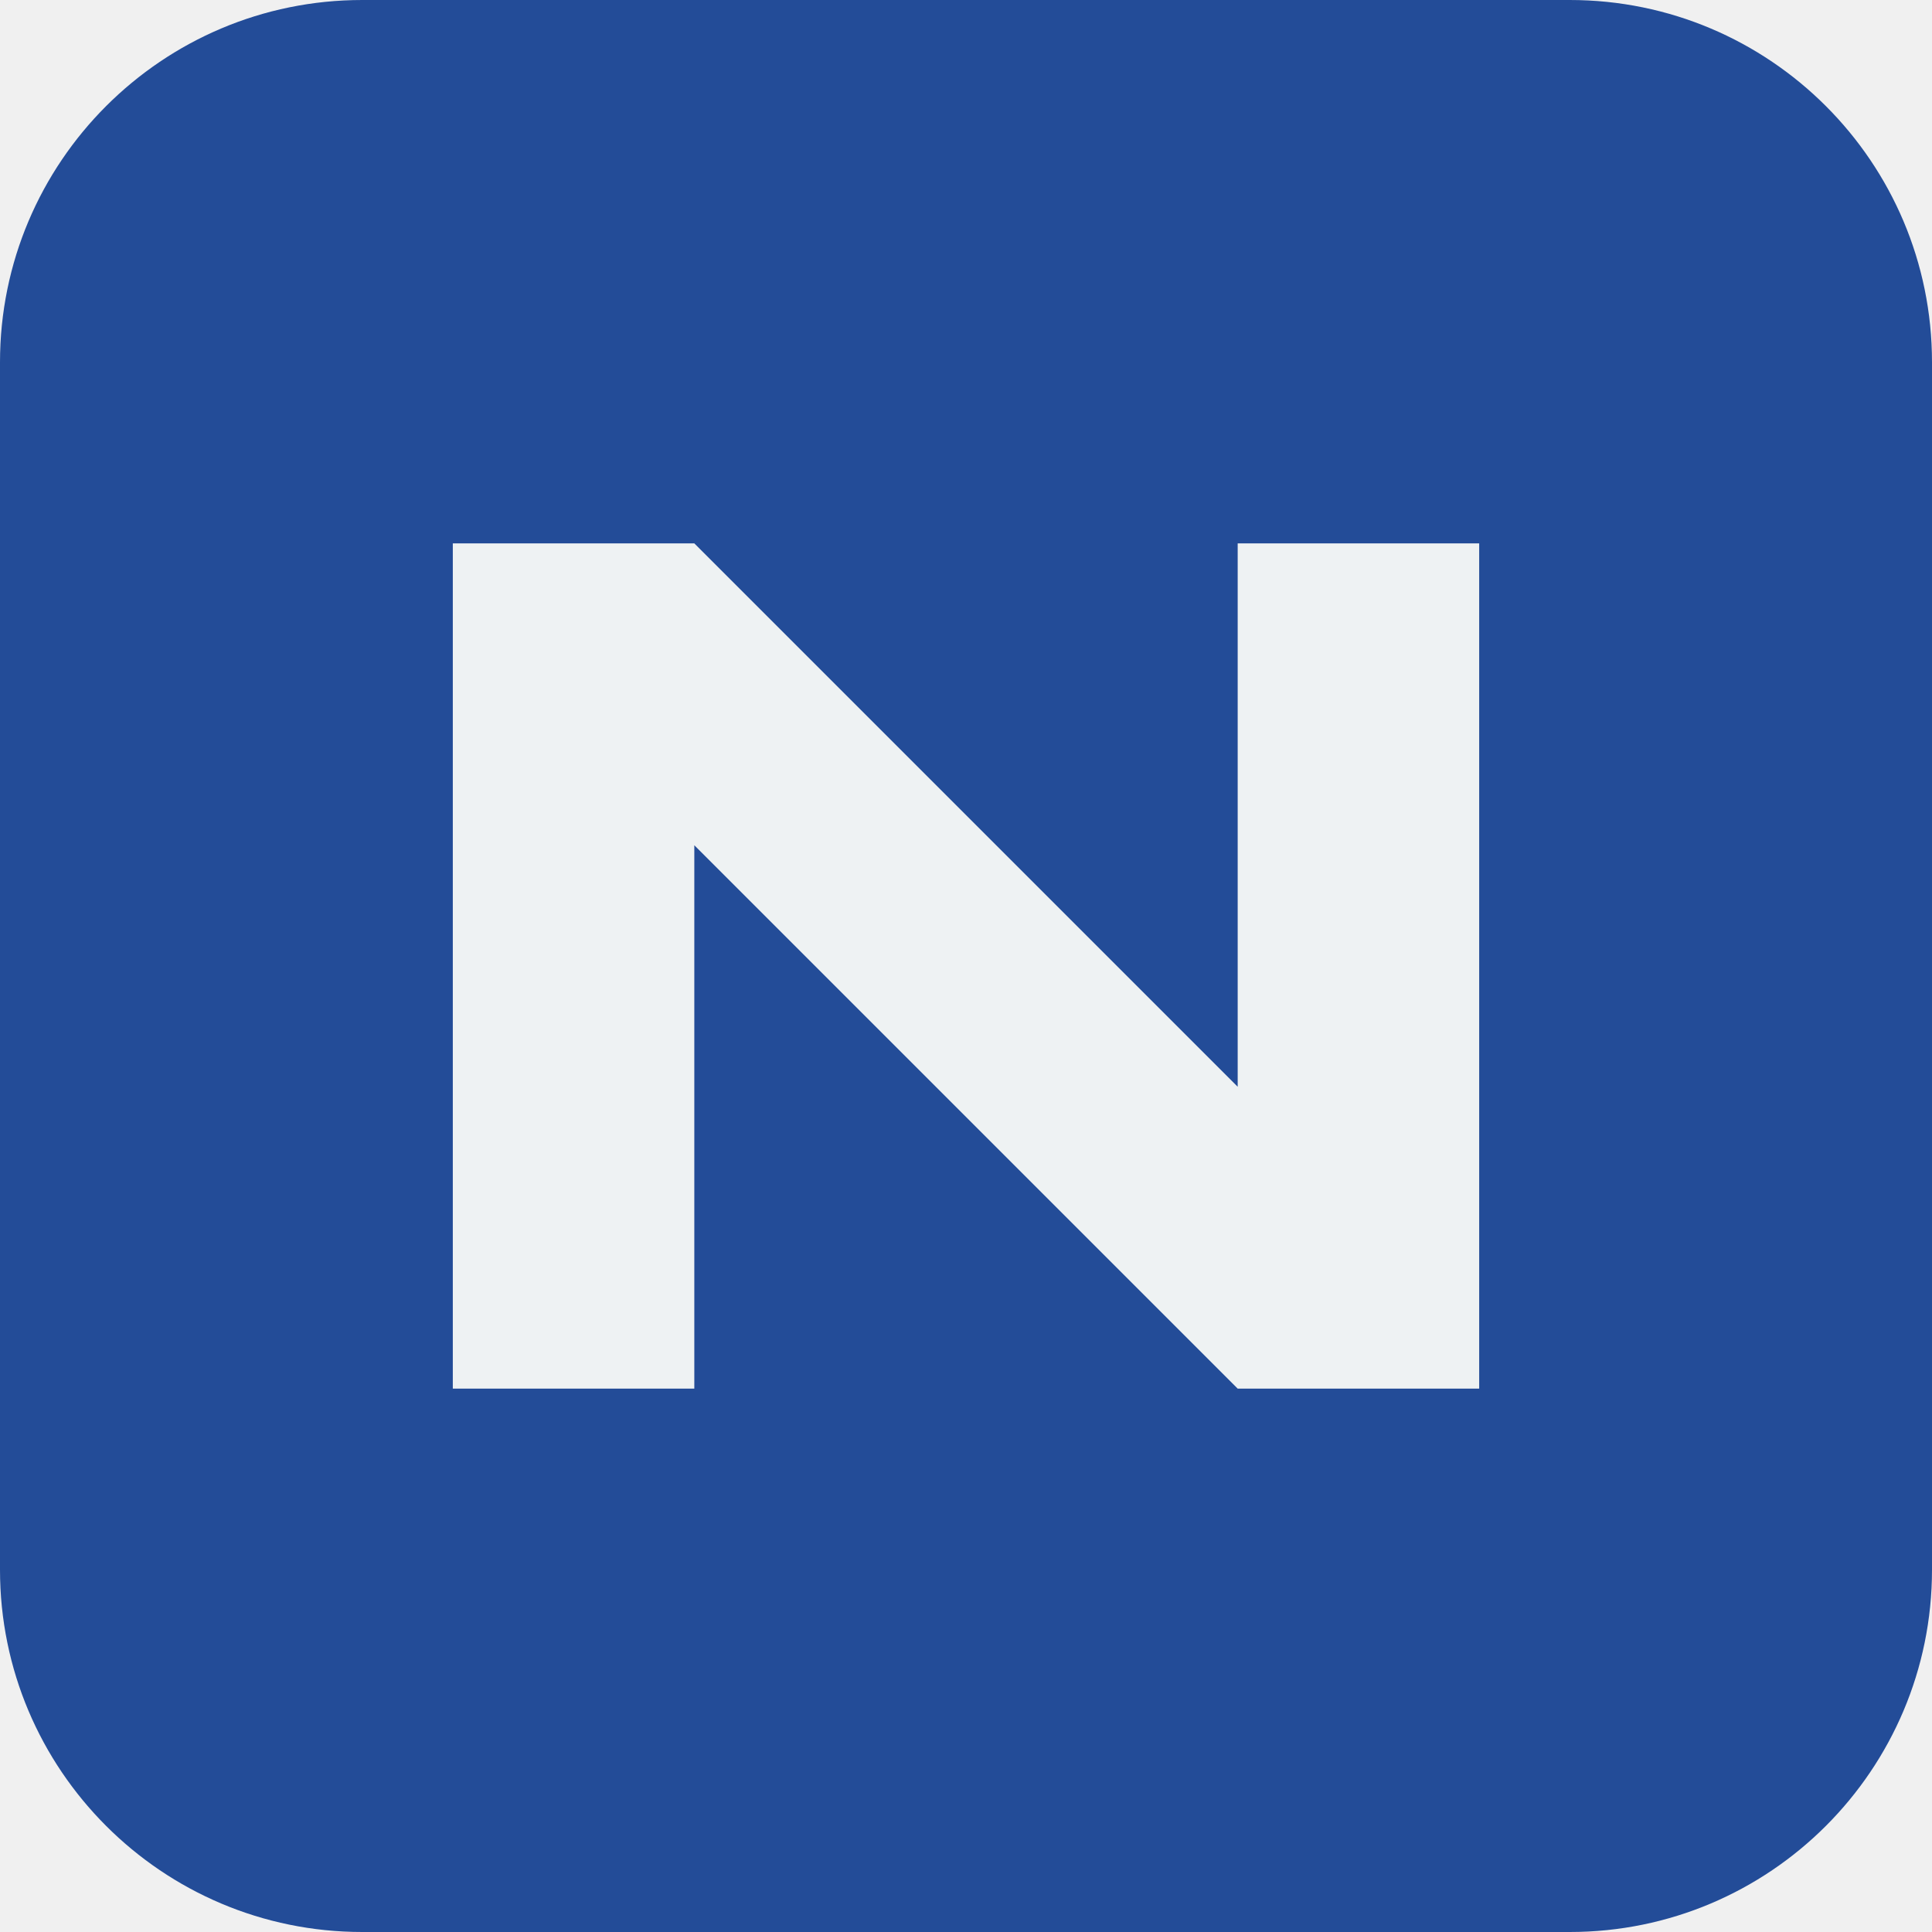
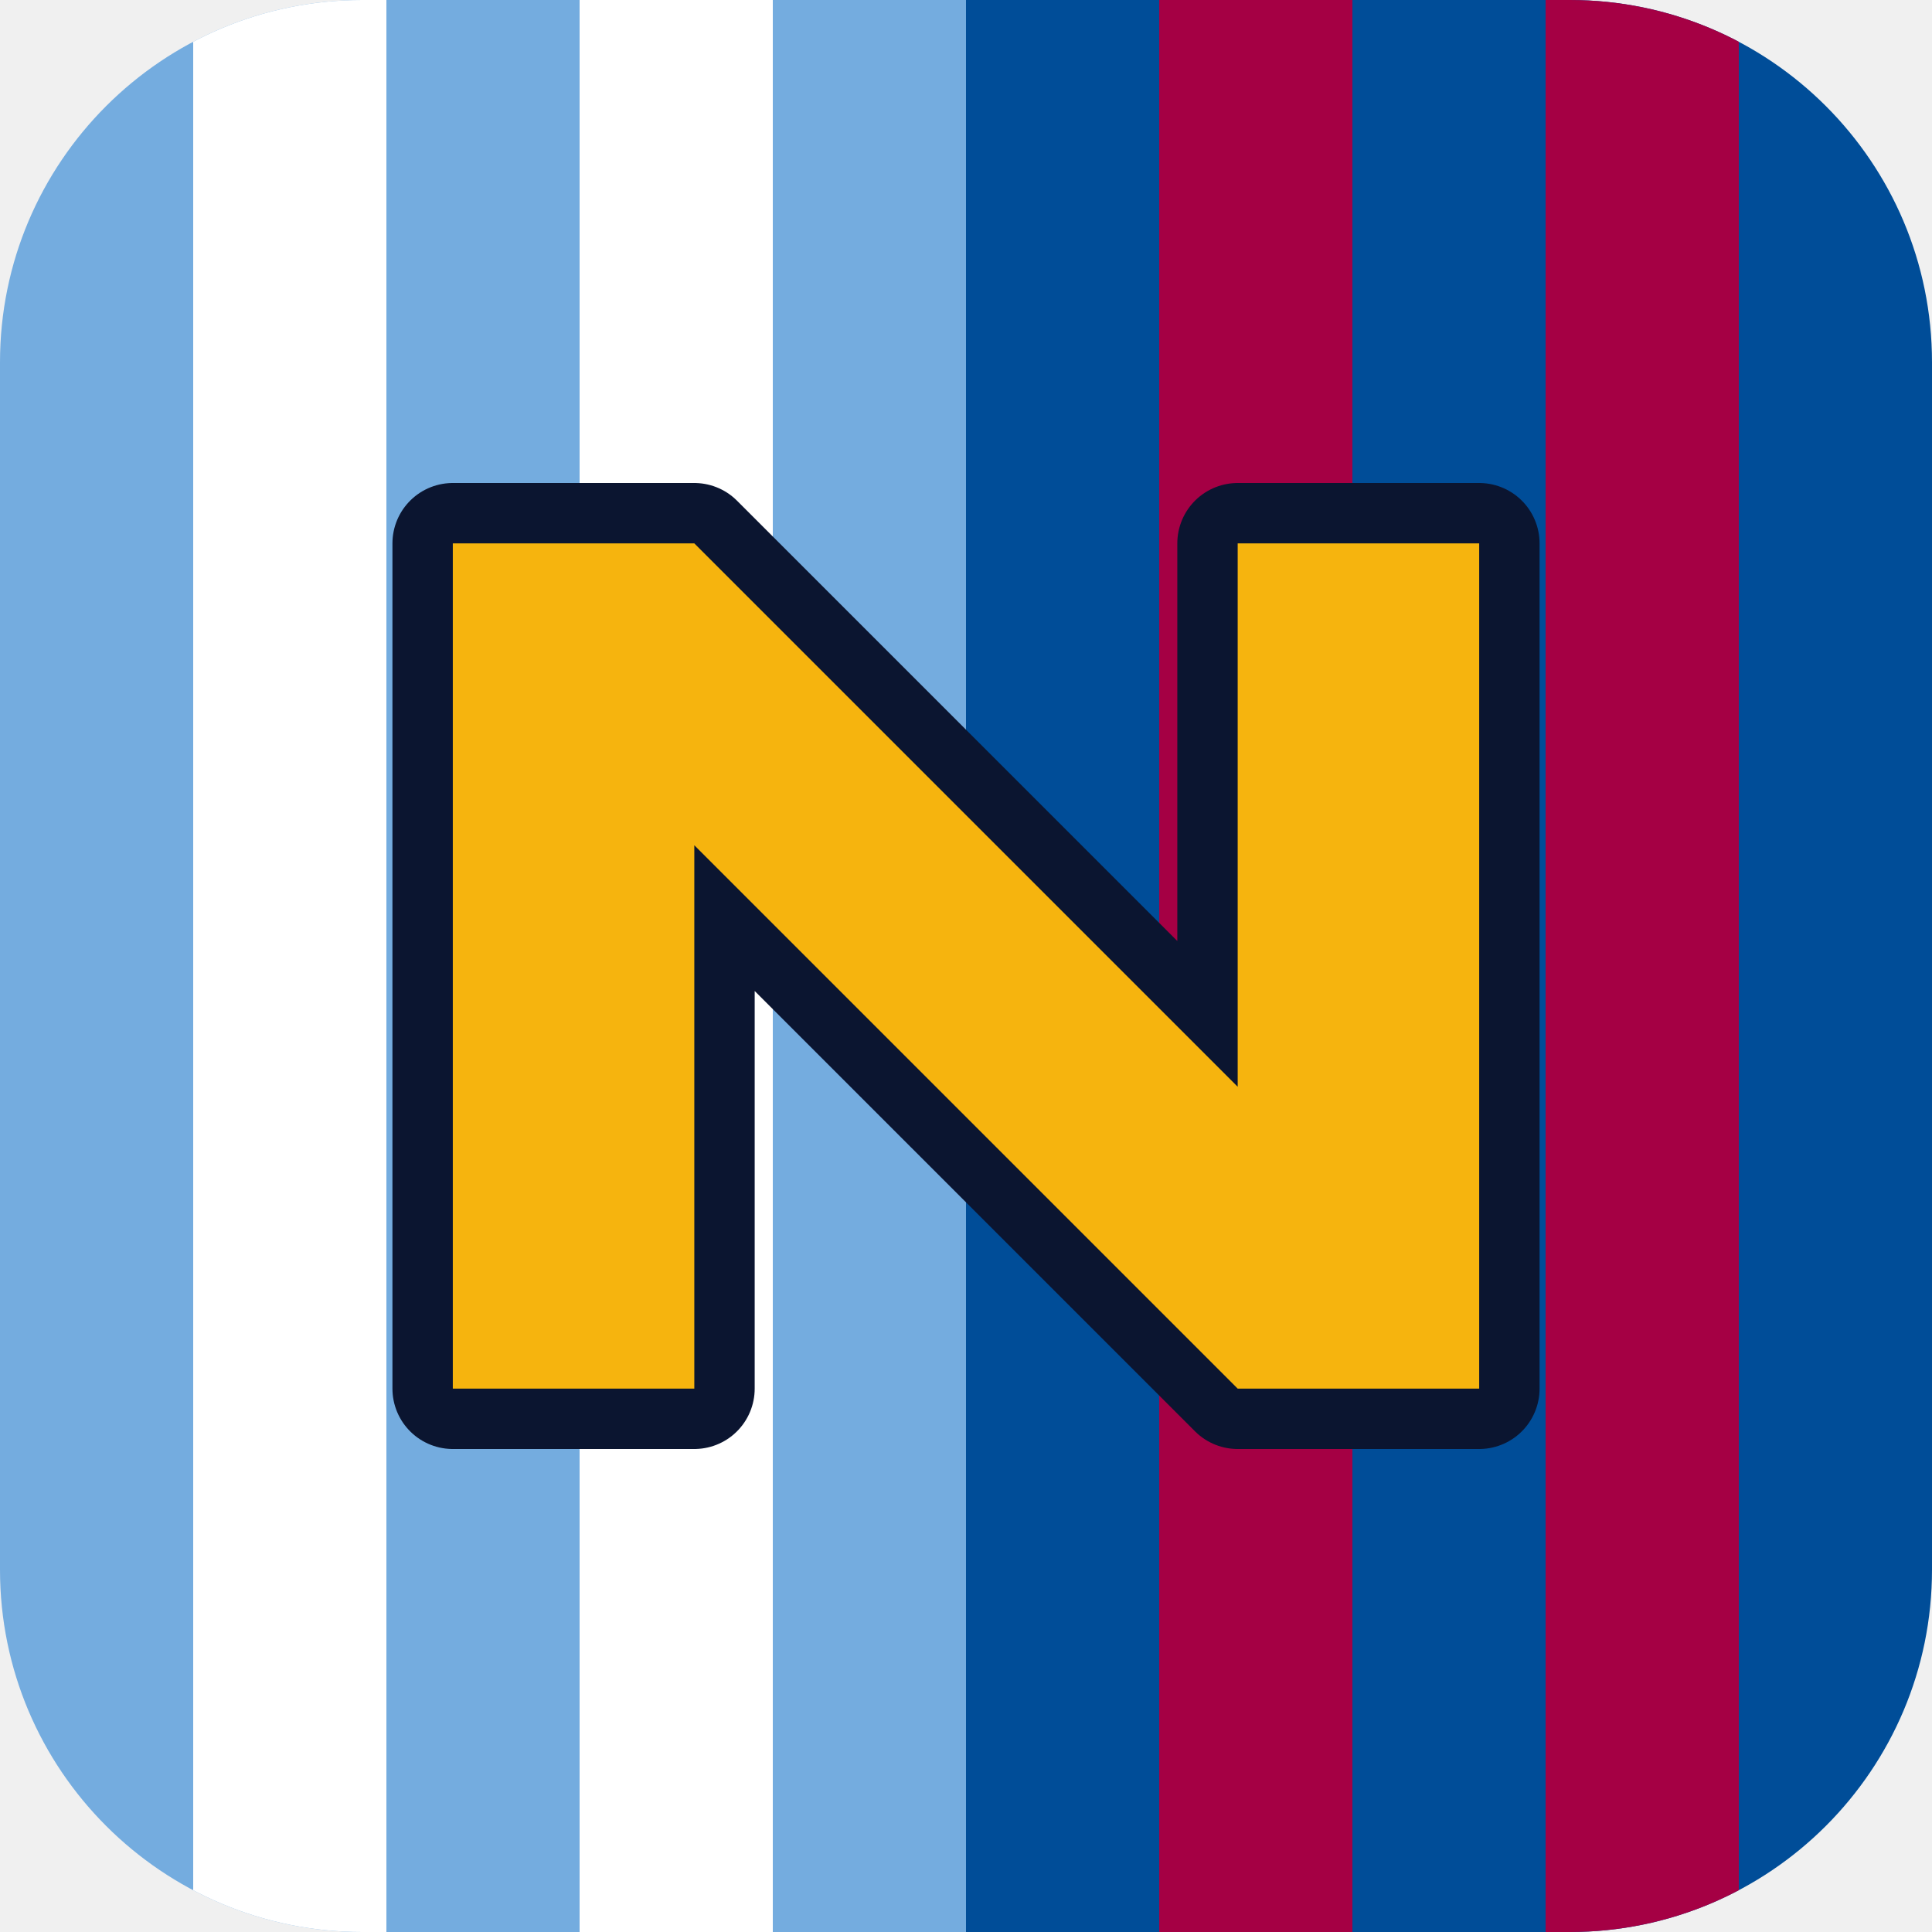
<svg xmlns="http://www.w3.org/2000/svg" viewBox="0 0 64 64">
-   <rect width="64" height="64" rx="12" fill="#234c98" />
-   <path d="M15 46V18h8l18 18V18h8v28h-8L23 28v18z" fill="#eef2f3" />
+   <clipPath id="r">
+     <rect width="64" height="64" rx="12" />
+   </clipPath>
+   <g clip-path="url(#r)">
+     <path fill="#74acdf" d="M0 0h32v64H0z" />
+     <path fill="#fff" d="M6.4 0h6.4v64H6.4zm12.8 0h6.4v64h-6.4z" />
+     <path fill="#004d98" d="M32 0h32v64H32z" />
+     <path fill="#a50044" d="M38.4 0h6.4v64h-6.4zm12.8 0h6.4v64h-6.4z" />
+   </g>
+   <path d="M15 46V18h8l18 18V18h8v28h-8L23 28v18z" fill="#f6b40e" stroke="#0b1530" stroke-width="4" stroke-linejoin="round" paint-order="stroke" />
</svg>
